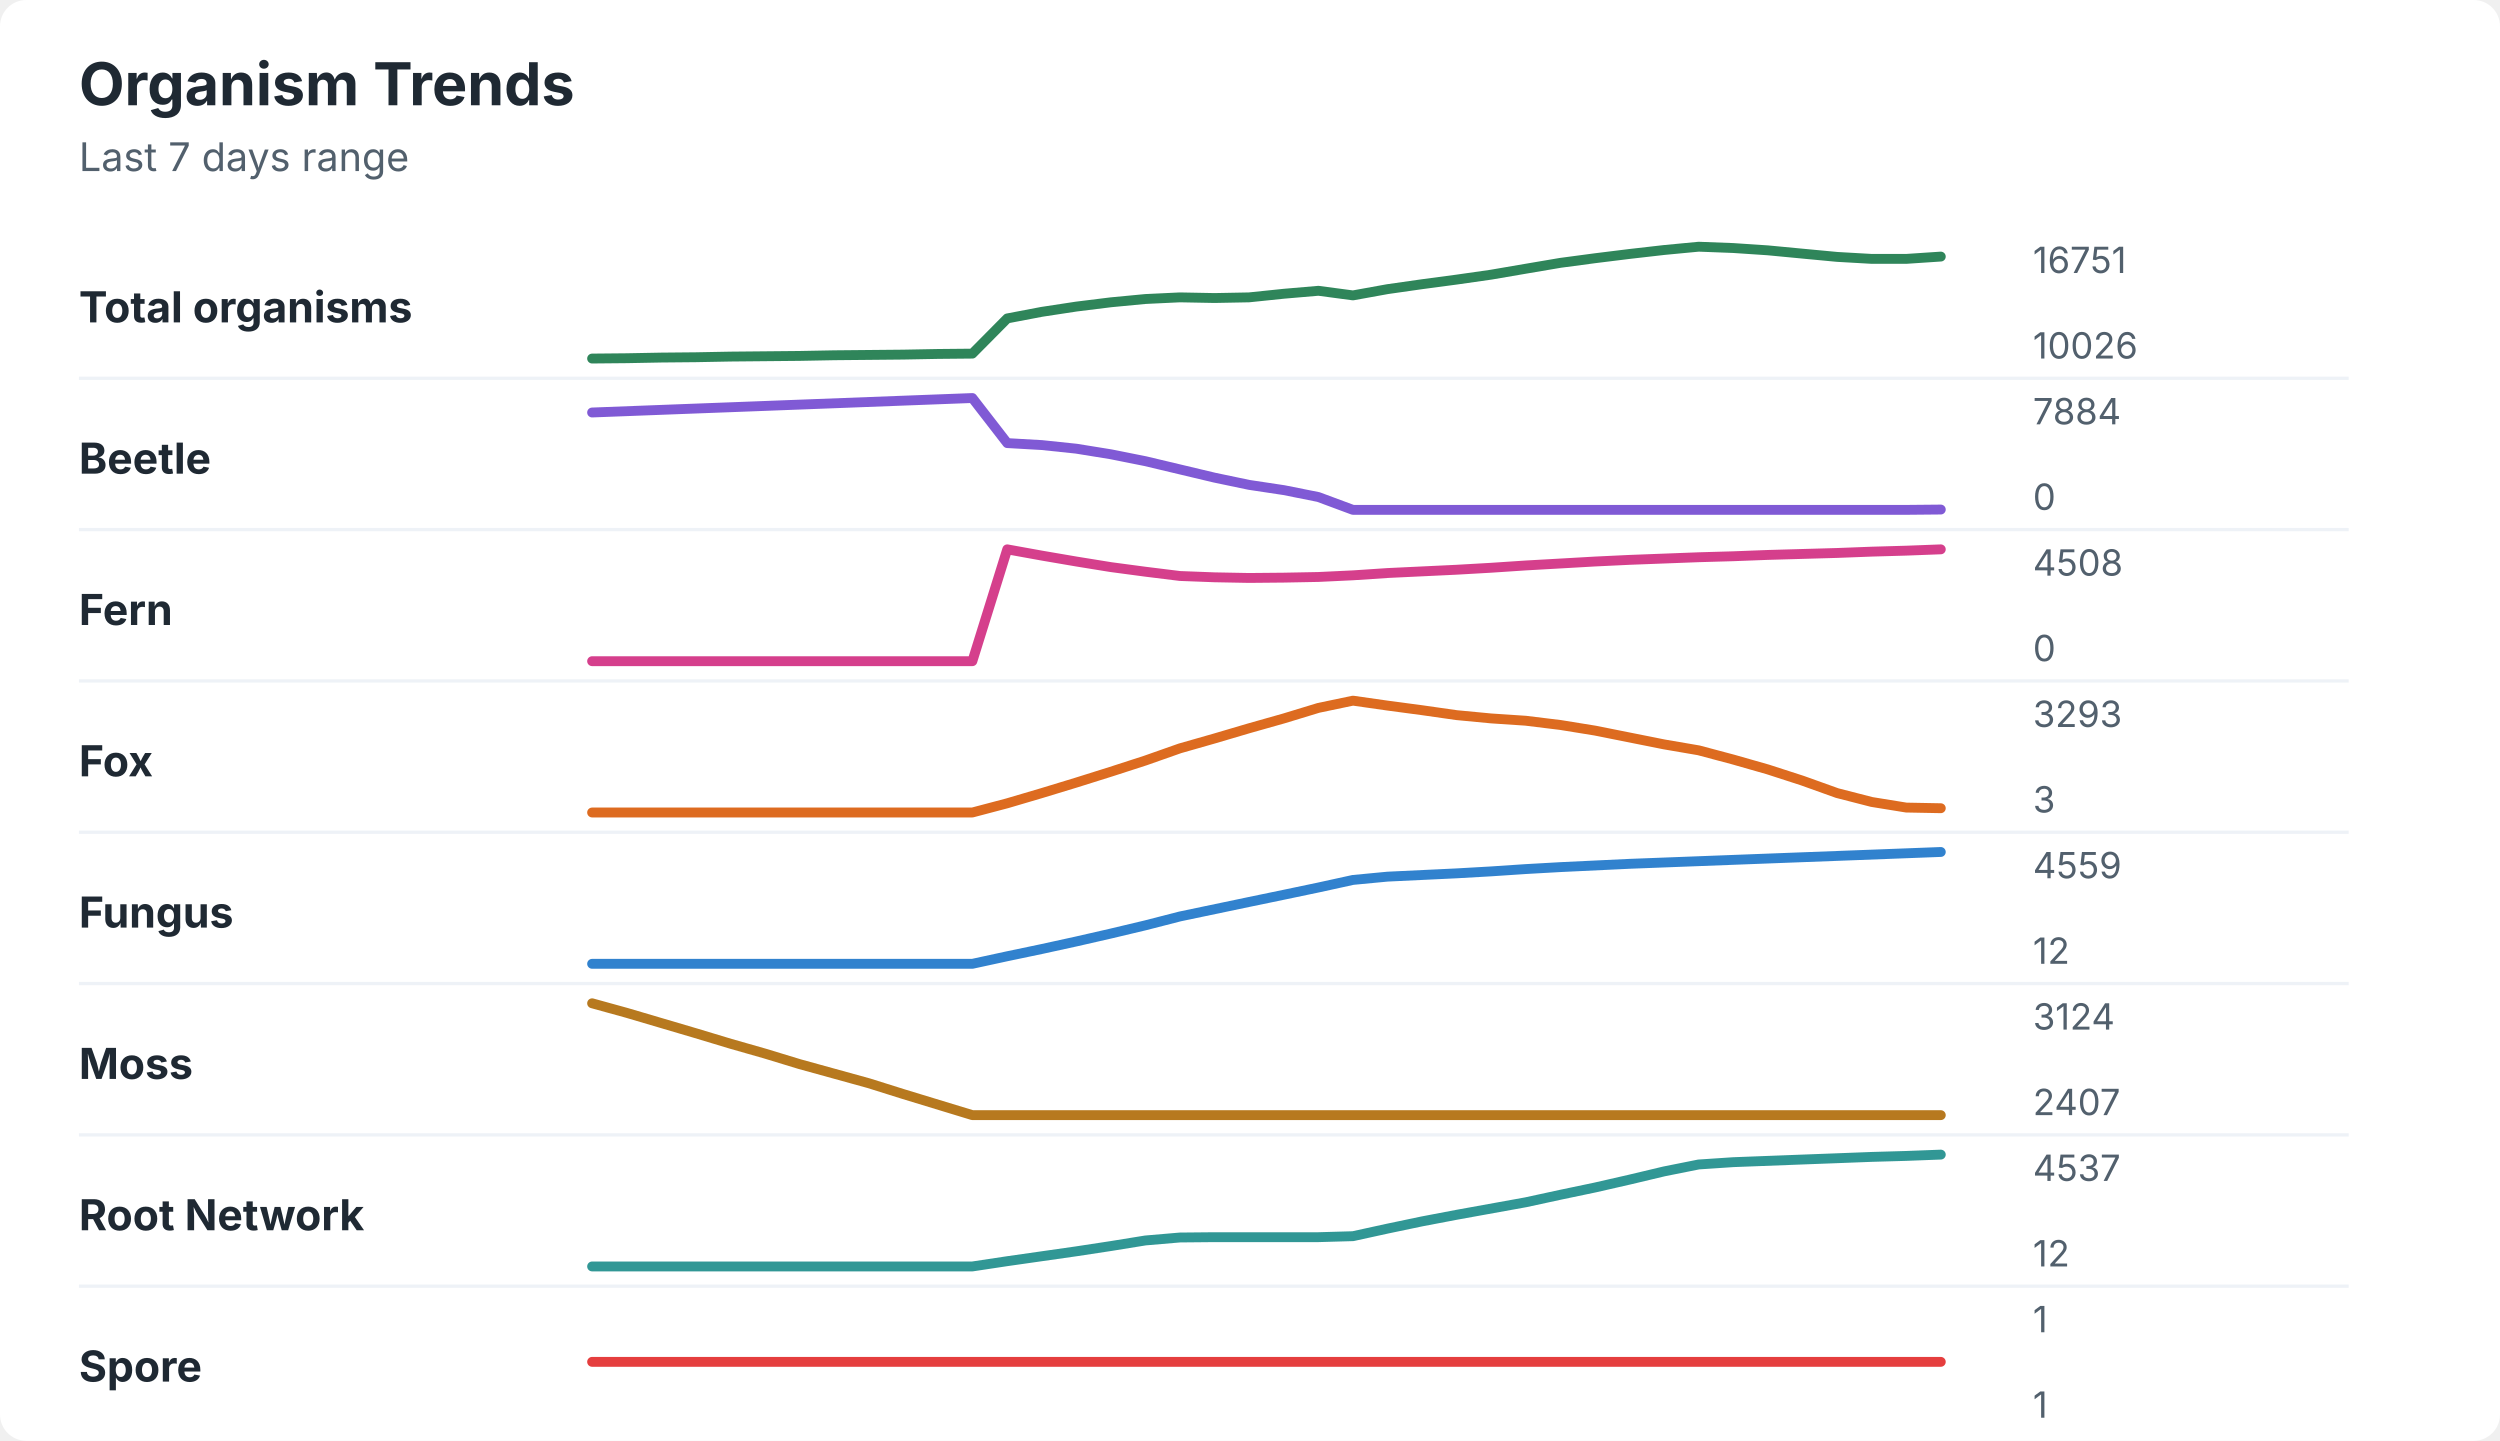
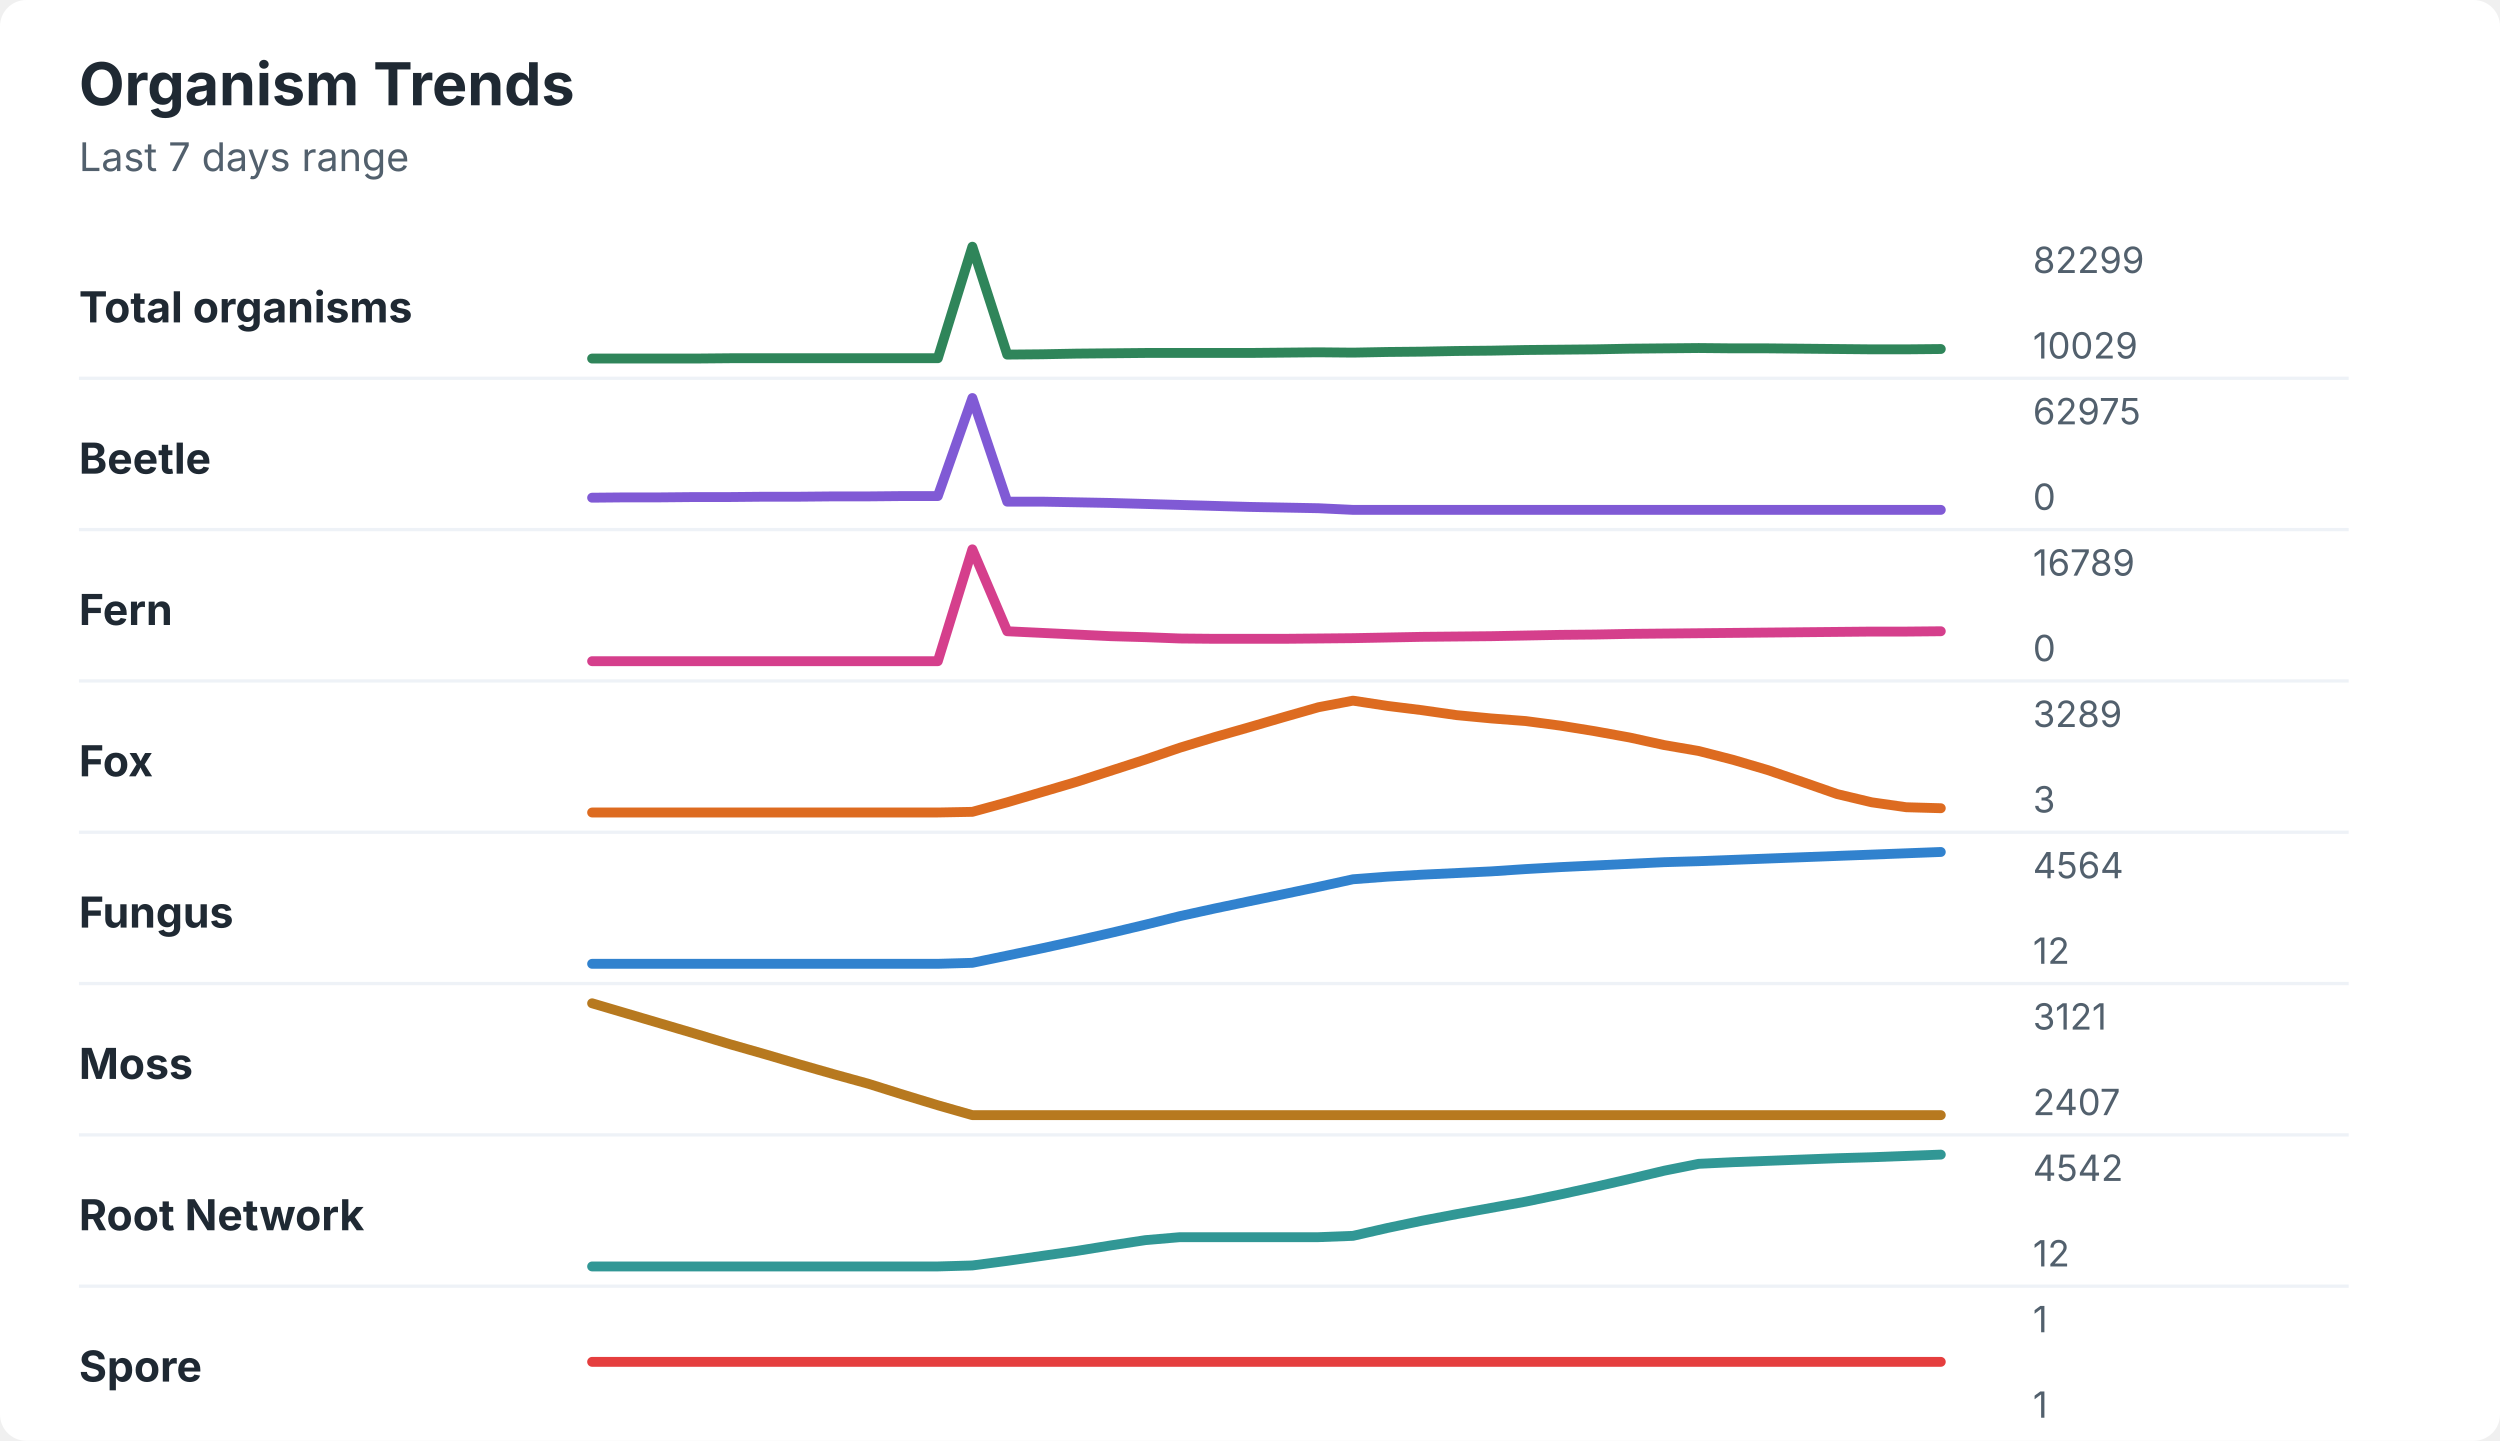
<svg xmlns="http://www.w3.org/2000/svg" width="760" height="438" viewBox="0 0 760 438" role="img" aria-labelledby="title desc">
  <rect width="760" height="438" rx="8" fill="#ffffff" />
  <style>
    text { font-family: -apple-system, BlinkMacSystemFont, "Segoe UI", sans-serif; }
    .title { font-size: 18px; font-weight: 700; fill: #1f2933; }
    .subtitle { font-size: 12px; fill: #52606d; }
    .label { font-size: 13px; font-weight: 650; fill: #1f2933; }
    .axis-value { font-size: 11px; fill: #52606d; }
    .separator { stroke: #eef2f7; stroke-width: 1; }
  </style>
  <text x="24" y="32" class="title">Organism Trends</text>
  <text x="24" y="52" class="subtitle">Last 7 days range</text>
  <text x="24" y="98" class="label">Total organisms</text>
-   <polyline points="180.0,109.0 190.5,108.9 201.0,108.7 211.5,108.6 222.1,108.4 232.6,108.3 243.1,108.2 253.6,108.0 264.1,107.9 274.6,107.8 285.1,107.6 295.6,107.5 306.2,96.8 316.7,94.8 327.2,93.2 337.7,91.9 348.2,90.9 358.7,90.4 369.2,90.6 379.7,90.4 390.3,89.3 400.8,88.4 411.3,89.8 421.8,87.9 432.3,86.4 442.8,85.0 453.3,83.5 463.8,81.7 474.4,79.9 484.9,78.5 495.4,77.2 505.9,76.0 516.4,75.0 526.9,75.4 537.4,76.1 547.9,77.1 558.5,78.1 569.0,78.7 579.5,78.7 590.0,78.0 " fill="none" stroke="#2f855a" stroke-width="3" stroke-linecap="round" stroke-linejoin="round" />
-   <text x="618" y="83" class="axis-value">16751</text>
-   <text x="618" y="109" class="axis-value">10026</text>
+   <polyline points="180.0,109.0 190.5,109.0 201.0,109.0 211.5,109.0 222.1,108.9 232.6,108.9 243.1,108.9 253.6,108.9 264.1,108.9 274.6,108.9 285.1,108.9 295.6,75.0 306.2,107.8 316.7,107.7 327.2,107.5 337.7,107.4 348.2,107.3 358.7,107.3 369.2,107.3 379.7,107.3 390.3,107.2 400.8,107.1 411.3,107.2 421.8,107.0 432.3,106.9 442.8,106.7 453.3,106.6 463.8,106.4 474.4,106.3 484.9,106.2 495.4,106.0 505.9,105.9 516.4,105.8 526.9,105.9 537.4,105.9 547.9,106.0 558.5,106.1 569.0,106.2 579.5,106.2 590.0,106.1 " fill="none" stroke="#2f855a" stroke-width="3" stroke-linecap="round" stroke-linejoin="round" />
+   <text x="618" y="83" class="axis-value">82299</text>
+   <text x="618" y="109" class="axis-value">10029</text>
  <line x1="24" y1="115.0" x2="714" y2="115.0" class="separator" />
  <text x="24" y="144" class="label">Beetle</text>
-   <polyline points="180.0,125.4 190.5,125.0 201.0,124.6 211.5,124.2 222.1,123.8 232.6,123.4 243.1,123.0 253.6,122.6 264.1,122.2 274.6,121.8 285.1,121.4 295.6,121.0 306.2,134.7 316.7,135.3 327.2,136.4 337.7,138.1 348.2,140.2 358.7,142.7 369.2,145.2 379.7,147.4 390.3,149.0 400.8,151.1 411.3,155.0 421.8,155.0 432.3,155.0 442.8,155.0 453.3,155.0 463.8,155.0 474.4,155.0 484.9,155.0 495.4,155.0 505.9,155.0 516.4,155.0 526.9,155.0 537.4,155.0 547.9,155.0 558.5,155.0 569.0,155.0 579.5,155.0 590.0,154.9 " fill="none" stroke="#805ad5" stroke-width="3" stroke-linecap="round" stroke-linejoin="round" />
-   <text x="618" y="129" class="axis-value">7884</text>
+   <polyline points="180.0,151.3 190.5,151.2 201.0,151.2 211.5,151.1 222.1,151.1 232.6,151.0 243.1,151.0 253.6,150.9 264.1,150.9 274.6,150.8 285.1,150.8 295.6,121.0 306.2,152.5 316.7,152.5 327.2,152.7 337.7,152.9 348.2,153.2 358.7,153.5 369.2,153.8 379.7,154.1 390.3,154.3 400.8,154.5 411.3,155.0 421.8,155.0 432.3,155.0 442.8,155.0 453.3,155.0 463.8,155.0 474.4,155.0 484.9,155.0 495.4,155.0 505.9,155.0 516.4,155.0 526.9,155.0 537.4,155.0 547.9,155.0 558.5,155.0 569.0,155.0 579.5,155.0 590.0,155.0 " fill="none" stroke="#805ad5" stroke-width="3" stroke-linecap="round" stroke-linejoin="round" />
+   <text x="618" y="129" class="axis-value">62975</text>
  <text x="618" y="155" class="axis-value">0</text>
  <line x1="24" y1="161.0" x2="714" y2="161.0" class="separator" />
  <text x="24" y="190" class="label">Fern</text>
-   <polyline points="180.0,201.0 190.5,201.0 201.0,201.0 211.5,201.0 222.1,201.0 232.6,201.0 243.1,201.0 253.6,201.0 264.1,201.0 274.6,201.0 285.1,201.0 295.6,201.0 306.2,167.0 316.7,168.9 327.2,170.7 337.7,172.4 348.2,173.8 358.7,175.1 369.2,175.5 379.7,175.7 390.3,175.6 400.8,175.4 411.3,174.9 421.8,174.2 432.3,173.7 442.8,173.2 453.3,172.6 463.8,171.9 474.4,171.3 484.9,170.7 495.4,170.2 505.9,169.8 516.4,169.4 526.9,169.1 537.4,168.7 547.9,168.4 558.5,168.1 569.0,167.7 579.5,167.4 590.0,167.0 " fill="none" stroke="#d53f8c" stroke-width="3" stroke-linecap="round" stroke-linejoin="round" />
-   <text x="618" y="175" class="axis-value">4508</text>
+   <polyline points="180.0,201.0 190.5,201.0 201.0,201.0 211.5,201.0 222.1,201.0 232.6,201.0 243.1,201.0 253.6,201.0 264.1,201.0 274.6,201.0 285.1,201.0 295.6,167.0 306.2,191.9 316.7,192.4 327.2,192.9 337.7,193.4 348.2,193.7 358.7,194.1 369.2,194.2 379.7,194.2 390.3,194.2 400.8,194.1 411.3,194.0 421.8,193.8 432.3,193.6 442.8,193.5 453.3,193.4 463.8,193.2 474.4,193.0 484.9,192.9 495.4,192.7 505.9,192.6 516.4,192.5 526.9,192.4 537.4,192.3 547.9,192.2 558.5,192.1 569.0,192.0 579.5,192.0 590.0,191.9 " fill="none" stroke="#d53f8c" stroke-width="3" stroke-linecap="round" stroke-linejoin="round" />
+   <text x="618" y="175" class="axis-value">16789</text>
  <text x="618" y="201" class="axis-value">0</text>
  <line x1="24" y1="207.0" x2="714" y2="207.0" class="separator" />
  <text x="24" y="236" class="label">Fox</text>
-   <polyline points="180.0,247.0 190.5,247.0 201.0,247.0 211.5,247.0 222.1,247.0 232.6,247.0 243.1,247.0 253.6,247.0 264.1,247.0 274.6,247.0 285.1,247.0 295.6,247.0 306.2,244.2 316.7,241.1 327.2,237.9 337.7,234.6 348.2,231.2 358.7,227.5 369.2,224.5 379.7,221.4 390.3,218.4 400.8,215.2 411.3,213.0 421.8,214.5 432.3,215.9 442.8,217.4 453.3,218.4 463.8,219.1 474.4,220.4 484.9,222.1 495.4,224.2 505.9,226.3 516.4,228.1 526.9,230.9 537.4,233.9 547.9,237.3 558.5,241.1 569.0,243.8 579.5,245.5 590.0,245.7 " fill="none" stroke="#dd6b20" stroke-width="3" stroke-linecap="round" stroke-linejoin="round" />
-   <text x="618" y="221" class="axis-value">3293</text>
+   <polyline points="180.0,247.0 190.5,247.0 201.0,247.0 211.5,247.0 222.1,247.0 232.6,247.0 243.1,247.0 253.6,247.0 264.1,247.0 274.6,247.0 285.1,247.0 295.6,246.8 306.2,243.9 316.7,240.8 327.2,237.7 337.7,234.3 348.2,230.9 358.7,227.3 369.2,224.1 379.7,221.1 390.3,218.0 400.8,215.0 411.3,213.0 421.8,214.6 432.3,215.9 442.8,217.4 453.3,218.4 463.8,219.2 474.4,220.6 484.9,222.3 495.4,224.2 505.9,226.5 516.4,228.3 526.9,231.0 537.4,234.1 547.9,237.7 558.5,241.4 569.0,243.9 579.5,245.4 590.0,245.7 " fill="none" stroke="#dd6b20" stroke-width="3" stroke-linecap="round" stroke-linejoin="round" />
+   <text x="618" y="221" class="axis-value">3289</text>
  <text x="618" y="247" class="axis-value">3</text>
  <line x1="24" y1="253.0" x2="714" y2="253.0" class="separator" />
  <text x="24" y="282" class="label">Fungus</text>
-   <polyline points="180.0,293.0 190.5,293.0 201.0,293.0 211.5,293.0 222.1,293.0 232.6,293.0 243.1,293.0 253.6,293.0 264.1,293.0 274.6,293.0 285.1,293.0 295.6,293.0 306.2,290.7 316.7,288.5 327.2,286.2 337.7,283.8 348.2,281.3 358.7,278.6 369.2,276.4 379.7,274.2 390.3,272.0 400.8,269.8 411.3,267.5 421.8,266.5 432.3,266.0 442.8,265.5 453.3,264.9 463.8,264.2 474.4,263.6 484.9,263.1 495.4,262.6 505.9,262.2 516.4,261.8 526.9,261.4 537.4,261.0 547.9,260.6 558.5,260.2 569.0,259.8 579.5,259.4 590.0,259.0 " fill="none" stroke="#3182ce" stroke-width="3" stroke-linecap="round" stroke-linejoin="round" />
-   <text x="618" y="267" class="axis-value">4559</text>
+   <polyline points="180.0,293.0 190.5,293.0 201.0,293.0 211.5,293.0 222.1,293.0 232.6,293.0 243.1,293.0 253.6,293.0 264.1,293.0 274.6,293.0 285.1,293.0 295.6,292.7 306.2,290.5 316.7,288.3 327.2,286.0 337.7,283.6 348.2,281.1 358.7,278.5 369.2,276.2 379.7,274.0 390.3,271.8 400.8,269.6 411.3,267.3 421.8,266.5 432.3,265.9 442.8,265.4 453.3,264.9 463.8,264.2 474.4,263.6 484.9,263.1 495.4,262.6 505.9,262.1 516.4,261.8 526.9,261.4 537.4,261.0 547.9,260.6 558.5,260.2 569.0,259.8 579.5,259.4 590.0,259.0 " fill="none" stroke="#3182ce" stroke-width="3" stroke-linecap="round" stroke-linejoin="round" />
+   <text x="618" y="267" class="axis-value">4564</text>
  <text x="618" y="293" class="axis-value">12</text>
  <line x1="24" y1="299.0" x2="714" y2="299.0" class="separator" />
  <text x="24" y="328" class="label">Moss</text>
-   <polyline points="180.0,305.0 190.5,307.9 201.0,311.0 211.5,314.1 222.1,317.3 232.6,320.3 243.1,323.5 253.6,326.4 264.1,329.3 274.6,332.6 285.1,335.8 295.6,339.0 306.2,339.0 316.7,339.0 327.2,339.0 337.7,339.0 348.2,339.0 358.7,339.0 369.2,339.0 379.7,339.0 390.3,339.0 400.8,339.0 411.3,339.0 421.8,339.0 432.3,339.0 442.8,339.0 453.3,339.0 463.8,339.0 474.4,339.0 484.9,339.0 495.4,339.0 505.9,339.0 516.4,339.0 526.9,339.0 537.4,339.0 547.9,339.0 558.5,339.0 569.0,339.0 579.5,339.0 590.0,339.0 " fill="none" stroke="#b7791f" stroke-width="3" stroke-linecap="round" stroke-linejoin="round" />
-   <text x="618" y="313" class="axis-value">3124</text>
+   <polyline points="180.0,305.0 190.5,308.1 201.0,311.2 211.5,314.3 222.1,317.5 232.6,320.5 243.1,323.6 253.6,326.6 264.1,329.5 274.6,332.8 285.1,336.0 295.6,339.0 306.2,339.0 316.7,339.0 327.2,339.0 337.7,339.0 348.2,339.0 358.7,339.0 369.2,339.0 379.7,339.0 390.3,339.0 400.8,339.0 411.3,339.0 421.8,339.0 432.3,339.0 442.8,339.0 453.3,339.0 463.8,339.0 474.4,339.0 484.9,339.0 495.4,339.0 505.9,339.0 516.4,339.0 526.9,339.0 537.4,339.0 547.9,339.0 558.5,339.0 569.0,339.0 579.5,339.0 590.0,339.0 " fill="none" stroke="#b7791f" stroke-width="3" stroke-linecap="round" stroke-linejoin="round" />
+   <text x="618" y="313" class="axis-value">3121</text>
  <text x="618" y="339" class="axis-value">2407</text>
  <line x1="24" y1="345.0" x2="714" y2="345.0" class="separator" />
  <text x="24" y="374" class="label">Root Network</text>
-   <polyline points="180.0,385.0 190.5,385.0 201.0,385.0 211.5,385.0 222.1,385.0 232.6,385.0 243.1,385.0 253.6,385.0 264.1,385.0 274.6,385.0 285.1,385.0 295.6,385.0 306.2,383.4 316.7,381.9 327.2,380.4 337.7,378.8 348.2,377.1 358.7,376.2 369.2,376.1 379.7,376.1 390.3,376.1 400.8,376.1 411.3,375.8 421.8,373.5 432.3,371.3 442.8,369.3 453.3,367.4 463.8,365.5 474.4,363.2 484.9,361.0 495.4,358.6 505.9,356.1 516.4,354.0 526.9,353.3 537.4,352.9 547.9,352.5 558.5,352.1 569.0,351.7 579.5,351.4 590.0,351.0 " fill="none" stroke="#319795" stroke-width="3" stroke-linecap="round" stroke-linejoin="round" />
-   <text x="618" y="359" class="axis-value">4537</text>
+   <polyline points="180.0,385.0 190.5,385.0 201.0,385.0 211.5,385.0 222.1,385.0 232.6,385.0 243.1,385.0 253.6,385.0 264.1,385.0 274.6,385.0 285.1,385.0 295.6,384.7 306.2,383.3 316.7,381.8 327.2,380.3 337.7,378.6 348.2,377.0 358.7,376.1 369.2,376.1 379.7,376.1 390.3,376.1 400.8,376.1 411.3,375.7 421.8,373.3 432.3,371.1 442.8,369.1 453.3,367.2 463.8,365.3 474.4,363.1 484.9,360.8 495.4,358.4 505.9,355.9 516.4,353.8 526.9,353.3 537.4,352.9 547.9,352.5 558.5,352.1 569.0,351.8 579.5,351.4 590.0,351.0 " fill="none" stroke="#319795" stroke-width="3" stroke-linecap="round" stroke-linejoin="round" />
+   <text x="618" y="359" class="axis-value">4542</text>
  <text x="618" y="385" class="axis-value">12</text>
  <line x1="24" y1="391.0" x2="714" y2="391.0" class="separator" />
  <text x="24" y="420" class="label">Spore</text>
  <polyline points="180.0,414.0 190.5,414.0 201.0,414.0 211.5,414.0 222.1,414.0 232.6,414.0 243.1,414.0 253.6,414.0 264.1,414.0 274.6,414.0 285.1,414.0 295.6,414.0 306.2,414.0 316.7,414.0 327.2,414.0 337.7,414.0 348.2,414.0 358.7,414.0 369.2,414.0 379.7,414.0 390.3,414.0 400.8,414.0 411.3,414.0 421.8,414.0 432.3,414.0 442.8,414.0 453.3,414.0 463.8,414.0 474.4,414.0 484.9,414.0 495.4,414.0 505.9,414.0 516.4,414.0 526.9,414.0 537.4,414.0 547.9,414.0 558.5,414.0 569.0,414.0 579.5,414.0 590.0,414.0 " fill="none" stroke="#e53e3e" stroke-width="3" stroke-linecap="round" stroke-linejoin="round" />
  <text x="618" y="405" class="axis-value">1</text>
  <text x="618" y="431" class="axis-value">1</text>
</svg>
